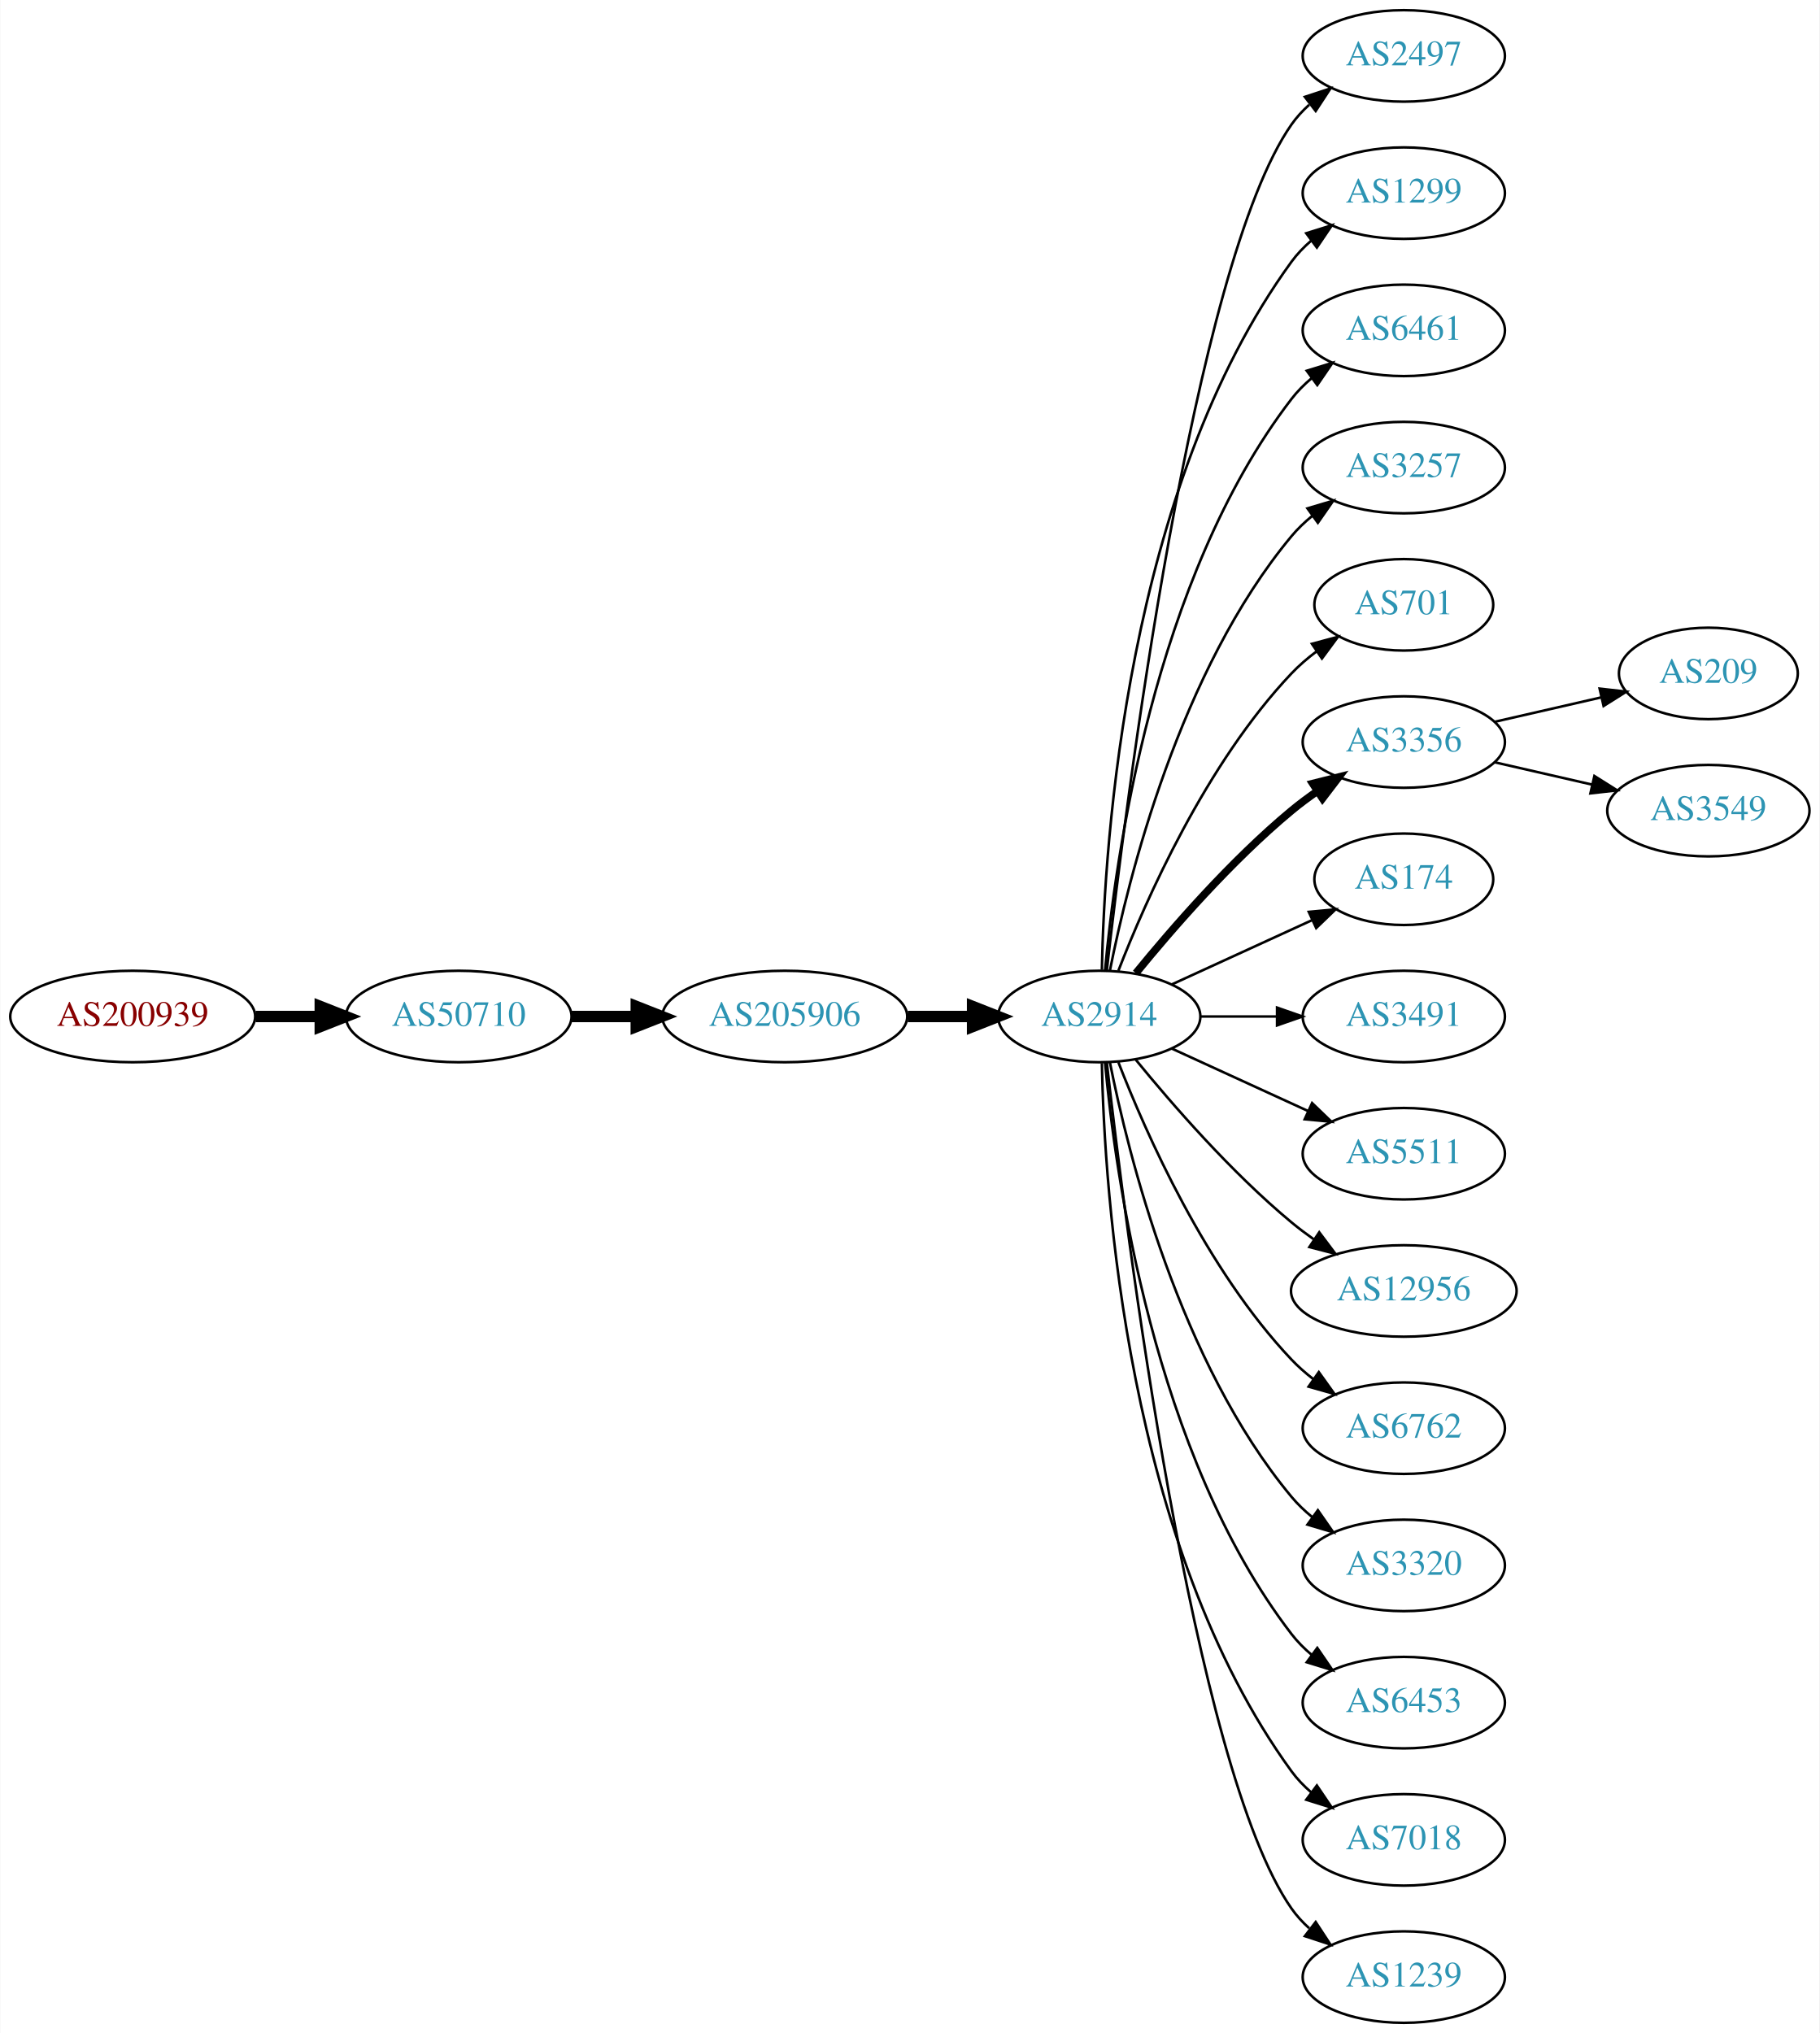
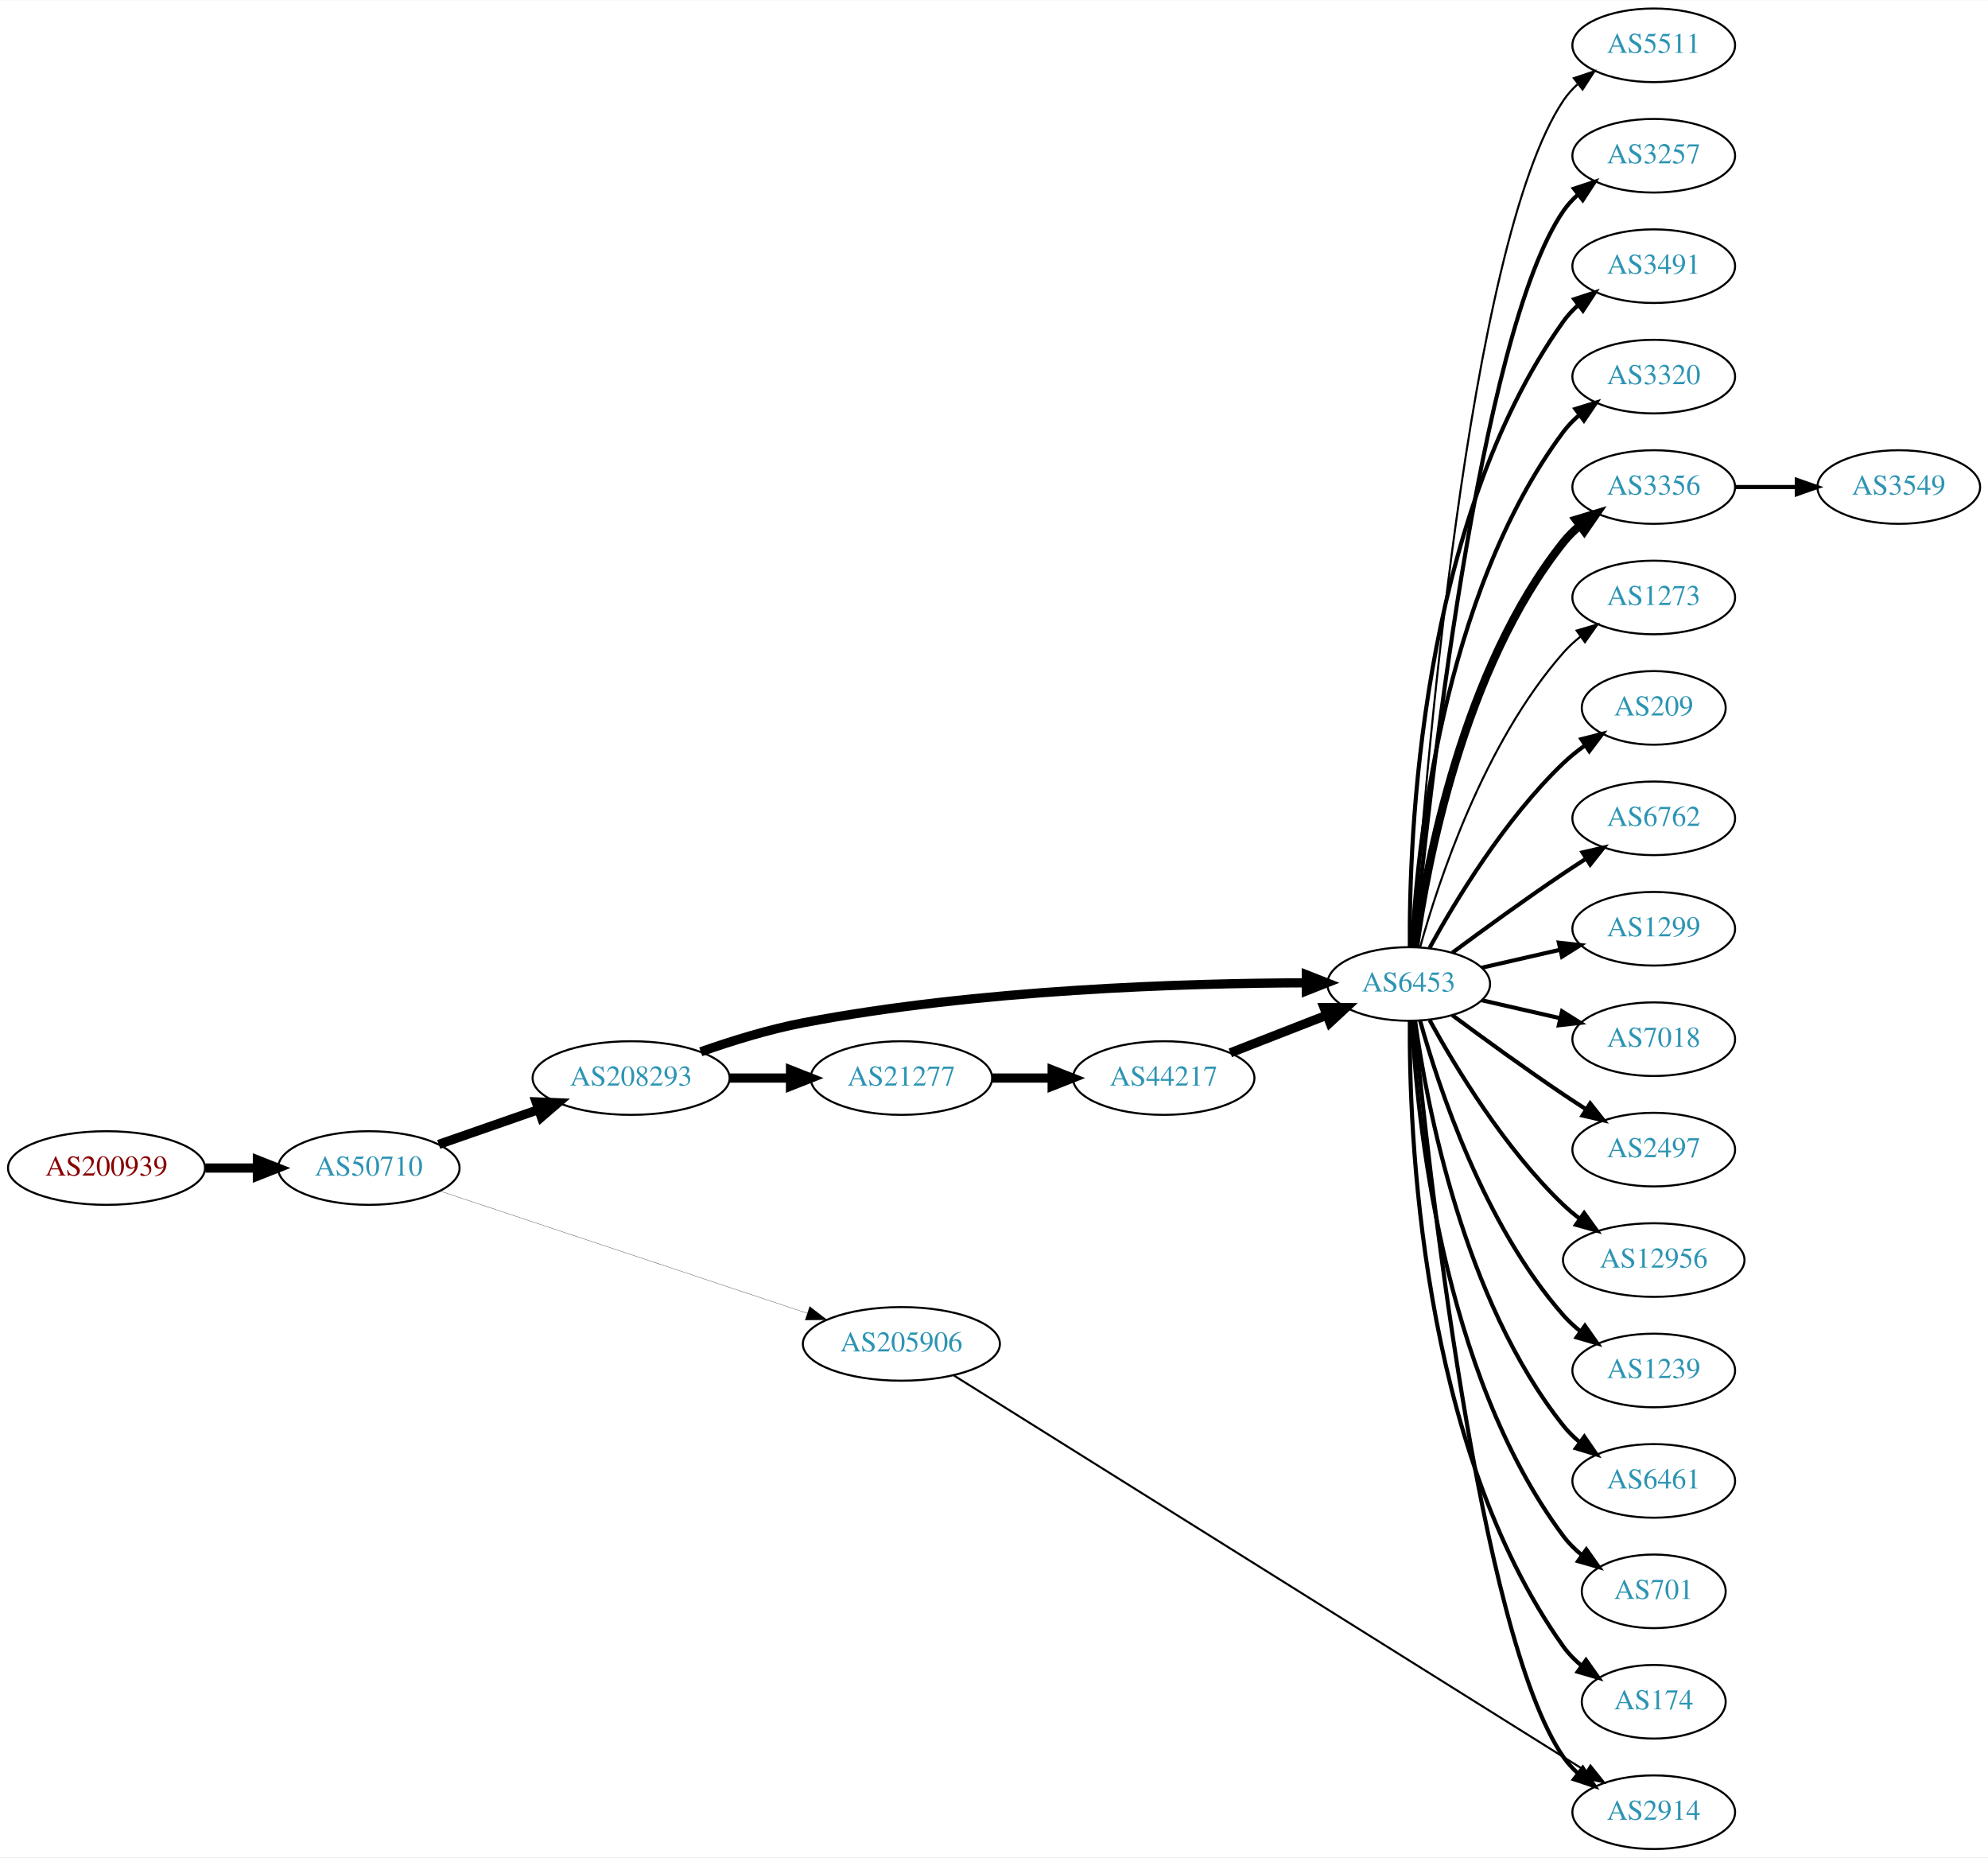
- <svg xmlns="http://www.w3.org/2000/svg" xmlns:xlink="http://www.w3.org/1999/xlink" width="716pt" height="800pt" viewBox="0.00 0.00 715.75 800.00">
-   <g id="graph0" class="graph" transform="scale(1 1) rotate(0) translate(4 796)">
-     <polygon fill="white" stroke="none" points="-4,4 -4,-796 711.753,-796 711.753,4 -4,4" />
+ <svg xmlns="http://www.w3.org/2000/svg" xmlns:xlink="http://www.w3.org/1999/xlink" width="972pt" height="908pt" viewBox="0.00 0.00 972.34 908.00">
+   <g id="graph0" class="graph" transform="scale(1 1) rotate(0) translate(4 904)">
+     <polygon fill="white" stroke="none" points="-4,4 -4,-904 968.337,-904 968.337,4 -4,4" />
    <g id="node1" class="node">
      <g id="a_node1">
        <a xlink:href="/asn/200939" xlink:title="AS200939 ~ LUKOIL Technology Services GmbH [AT]">
-           <ellipse fill="#ffffff" stroke="black" cx="48.096" cy="-396" rx="48.192" ry="18" />
-           <text text-anchor="middle" x="48.096" y="-392.3" font-family="Times,serif" font-size="14.00" fill="#880000">AS200939</text>
+           <ellipse fill="#ffffff" stroke="black" cx="48.096" cy="-333" rx="48.192" ry="18" />
+           <text text-anchor="middle" x="48.096" y="-329.3" font-family="Times,serif" font-size="14.00" fill="#880000">AS200939</text>
        </a>
      </g>
    </g>
    <g id="node2" class="node">
      <g id="a_node2">
        <a xlink:href="/asn/50710" xlink:title="AS50710 ~ EarthLink-AS [IQ]">
-           <ellipse fill="#ffffff" stroke="black" cx="176.388" cy="-396" rx="44.393" ry="18" />
-           <text text-anchor="middle" x="176.388" y="-392.3" font-family="Times,serif" font-size="14.00" fill="#2c94b3">AS50710</text>
+           <ellipse fill="#ffffff" stroke="black" cx="176.388" cy="-333" rx="44.393" ry="18" />
+           <text text-anchor="middle" x="176.388" y="-329.3" font-family="Times,serif" font-size="14.00" fill="#2c94b3">AS50710</text>
        </a>
      </g>
    </g>
    <g id="edge1" class="edge">
-       <path fill="none" stroke="black" stroke-width="4.5" d="M96.481,-396C104.742,-396 113.386,-396 121.799,-396" />
-       <polygon fill="black" stroke="black" stroke-width="4.5" points="121.904,-399.938 131.904,-396 121.904,-392.063 121.904,-399.938" />
+       <path fill="none" stroke="black" stroke-width="4.5" d="M96.481,-333C104.742,-333 113.386,-333 121.799,-333" />
+       <polygon fill="black" stroke="black" stroke-width="4.5" points="121.904,-336.938 131.904,-333 121.904,-329.063 121.904,-336.938" />
    </g>
    <g id="node3" class="node">
      <g id="a_node3">
-         <a xlink:href="/asn/205906" xlink:title="AS205906 ~ SCIS [IQ]">
-           <ellipse fill="#ffffff" stroke="black" cx="304.679" cy="-396" rx="48.192" ry="18" />
-           <text text-anchor="middle" x="304.679" y="-392.3" font-family="Times,serif" font-size="14.00" fill="#2c94b3">AS205906</text>
+         <a xlink:href="/asn/208293" xlink:title="AS208293 ~ alsalam state company [IQ]">
+           <ellipse fill="#ffffff" stroke="black" cx="304.679" cy="-377" rx="48.192" ry="18" />
+           <text text-anchor="middle" x="304.679" y="-373.3" font-family="Times,serif" font-size="14.00" fill="#2c94b3">AS208293</text>
        </a>
      </g>
    </g>
    <g id="edge2" class="edge">
-       <path fill="none" stroke="black" stroke-width="4.5" d="M220.85,-396C228.966,-396 237.564,-396 246.03,-396" />
-       <polygon fill="black" stroke="black" stroke-width="4.5" points="246.249,-399.938 256.249,-396 246.249,-392.063 246.249,-399.938" />
+       <path fill="none" stroke="black" stroke-width="4.5" d="M210.569,-344.56C225.457,-349.748 243.239,-355.943 259.254,-361.522" />
+       <polygon fill="black" stroke="black" stroke-width="4.5" points="258.217,-365.33 268.955,-364.902 260.808,-357.894 258.217,-365.33" />
    </g>
    <g id="node4" class="node">
      <g id="a_node4">
-         <a xlink:href="/asn/2914" xlink:title="AS2914 ~ NTT America, Inc. [US]">
-           <ellipse fill="#ffffff" stroke="black" cx="428.422" cy="-396" rx="39.794" ry="18" />
-           <text text-anchor="middle" x="428.422" y="-392.3" font-family="Times,serif" font-size="14.00" fill="#2c94b3">AS2914</text>
+         <a xlink:href="/asn/205906" xlink:title="AS205906 ~ SCIS [IQ]">
+           <ellipse fill="#ffffff" stroke="black" cx="436.871" cy="-247" rx="48.192" ry="18" />
+           <text text-anchor="middle" x="436.871" y="-243.3" font-family="Times,serif" font-size="14.00" fill="#2c94b3">AS205906</text>
        </a>
      </g>
    </g>
    <g id="edge3" class="edge">
-       <path fill="none" stroke="black" stroke-width="4.5" d="M353.097,-396C361.451,-396 370.16,-396 378.553,-396" />
-       <polygon fill="black" stroke="black" stroke-width="4.5" points="378.588,-399.938 388.588,-396 378.588,-392.063 378.588,-399.938" />
+       <path fill="none" stroke="black" stroke-width="0.125" d="M211.18,-321.757C257.204,-306.444 339.716,-278.992 390.921,-261.955" />
+       <polygon fill="black" stroke="black" stroke-width="0.125" points="392.029,-265.275 400.413,-258.797 389.819,-258.633 392.029,-265.275" />
    </g>
    <g id="node5" class="node">
      <g id="a_node5">
-         <a xlink:href="/asn/2497" xlink:title="AS2497 ~ Internet Initiative Japan Inc. [JP]">
-           <ellipse fill="#ffffff" stroke="black" cx="548.264" cy="-774" rx="39.794" ry="18" />
-           <text text-anchor="middle" x="548.264" y="-770.3" font-family="Times,serif" font-size="14.00" fill="#2c94b3">AS2497</text>
+         <a xlink:href="/asn/21277" xlink:title="AS21277 ~ Newroz-Telecom-ASN [IQ]">
+           <ellipse fill="#ffffff" stroke="black" cx="436.871" cy="-377" rx="44.393" ry="18" />
+           <text text-anchor="middle" x="436.871" y="-373.3" font-family="Times,serif" font-size="14.00" fill="#2c94b3">AS21277</text>
        </a>
      </g>
    </g>
    <g id="edge4" class="edge">
-       <path fill="none" stroke="black" d="M431.392,-414.101C438.62,-477.928 465.297,-691.628 504.068,-747 506.046,-749.825 508.424,-752.416 511.034,-754.779" />
-       <polygon fill="black" stroke="black" points="509.328,-757.881 519.393,-761.188 513.587,-752.326 509.328,-757.881" />
+       <path fill="none" stroke="black" stroke-width="4.5" d="M353.05,-377C362.655,-377 372.817,-377 382.61,-377" />
+       <polygon fill="black" stroke="black" stroke-width="4.5" points="382.642,-380.938 392.642,-377 382.642,-373.063 382.642,-380.938" />
    </g>
    <g id="node6" class="node">
      <g id="a_node6">
-         <a xlink:href="/asn/1299" xlink:title="AS1299 ~ Telia Carrier [EU]">
-           <ellipse fill="#ffffff" stroke="black" cx="548.264" cy="-720" rx="39.794" ry="18" />
-           <text text-anchor="middle" x="548.264" y="-716.3" font-family="Times,serif" font-size="14.00" fill="#2c94b3">AS1299</text>
+         <a xlink:href="/asn/6453" xlink:title="AS6453 ~ TATA COMMUNICATIONS (AMERICA) INC [US]">
+           <ellipse fill="#ffffff" stroke="black" cx="685.005" cy="-423" rx="39.794" ry="18" />
+           <text text-anchor="middle" x="685.005" y="-419.3" font-family="Times,serif" font-size="14.00" fill="#2c94b3">AS6453</text>
        </a>
      </g>
    </g>
    <g id="edge5" class="edge">
-       <path fill="none" stroke="black" d="M429.453,-414.337C430.427,-464.079 439.145,-603.806 504.068,-693 506.28,-696.039 508.948,-698.813 511.86,-701.326" />
-       <polygon fill="black" stroke="black" points="509.878,-704.214 519.991,-707.373 514.055,-698.597 509.878,-704.214" />
+       <path fill="none" stroke="black" stroke-width="4.5" d="M338.738,-389.844C353.777,-395.138 371.94,-400.776 388.775,-404 474.194,-420.358 575.782,-423.389 634.775,-423.566" />
+       <polygon fill="black" stroke="black" stroke-width="4.5" points="634.927,-427.504 644.928,-423.569 634.93,-419.629 634.927,-427.504" />
+     </g>
+     <g id="node9" class="node">
+       <g id="a_node9">
+         <a xlink:href="/asn/2914" xlink:title="AS2914 ~ NTT America, Inc. [US]">
+           <ellipse fill="#ffffff" stroke="black" cx="804.848" cy="-18" rx="39.794" ry="18" />
+           <text text-anchor="middle" x="804.848" y="-14.3" font-family="Times,serif" font-size="14.00" fill="#2c94b3">AS2914</text>
+         </a>
+       </g>
+     </g>
+     <g id="edge26" class="edge">
+       <path fill="none" stroke="black" d="M462.57,-231.537C516.608,-197.706 649.397,-114.583 760.652,-45 764.279,-42.731 768.078,-40.356 771.854,-37.995" />
+       <polygon fill="black" stroke="black" points="773.907,-40.839 780.532,-32.571 770.197,-34.904 773.907,-40.839" />
    </g>
    <g id="node7" class="node">
      <g id="a_node7">
-         <a xlink:href="/asn/6461" xlink:title="AS6461 ~ Zayo Bandwidth [US]">
-           <ellipse fill="#ffffff" stroke="black" cx="548.264" cy="-666" rx="39.794" ry="18" />
-           <text text-anchor="middle" x="548.264" y="-662.3" font-family="Times,serif" font-size="14.00" fill="#2c94b3">AS6461</text>
+         <a xlink:href="/asn/44217" xlink:title="AS44217 ~ IQ Networks [IQ]">
+           <ellipse fill="#ffffff" stroke="black" cx="565.163" cy="-377" rx="44.393" ry="18" />
+           <text text-anchor="middle" x="565.163" y="-373.3" font-family="Times,serif" font-size="14.00" fill="#2c94b3">AS44217</text>
        </a>
      </g>
    </g>
    <g id="edge6" class="edge">
-       <path fill="none" stroke="black" d="M430.706,-414.117C434.604,-457.332 449.621,-568.131 504.068,-639 506.358,-641.981 509.078,-644.716 512.022,-647.205" />
-       <polygon fill="black" stroke="black" points="510.069,-650.113 520.199,-653.218 514.216,-644.473 510.069,-650.113" />
+       <path fill="none" stroke="black" stroke-width="4.5" d="M481.333,-377C490.759,-377 500.836,-377 510.599,-377" />
+       <polygon fill="black" stroke="black" stroke-width="4.5" points="510.62,-380.938 520.62,-377 510.62,-373.063 510.62,-380.938" />
    </g>
    <g id="node8" class="node">
      <g id="a_node8">
        <a xlink:href="/asn/3257" xlink:title="AS3257 ~ GTT [DE]">
-           <ellipse fill="#ffffff" stroke="black" cx="548.264" cy="-612" rx="39.794" ry="18" />
-           <text text-anchor="middle" x="548.264" y="-608.3" font-family="Times,serif" font-size="14.00" fill="#2c94b3">AS3257</text>
-         </a>
-       </g>
-     </g>
-     <g id="edge7" class="edge">
-       <path fill="none" stroke="black" d="M432.62,-414.073C439.784,-450.141 460.058,-532.125 504.068,-585 506.473,-587.889 509.269,-590.563 512.262,-593.013" />
-       <polygon fill="black" stroke="black" points="510.35,-595.95 520.505,-598.973 514.451,-590.277 510.35,-595.95" />
-     </g>
-     <g id="node9" class="node">
-       <g id="a_node9">
-         <a xlink:href="/asn/701" xlink:title="AS701 ~ UUNET [US]">
-           <ellipse fill="#ffffff" stroke="black" cx="548.264" cy="-558" rx="35.194" ry="18" />
-           <text text-anchor="middle" x="548.264" y="-554.3" font-family="Times,serif" font-size="14.00" fill="#2c94b3">AS701</text>
+           <ellipse fill="#ffffff" stroke="black" cx="804.848" cy="-828" rx="39.794" ry="18" />
+           <text text-anchor="middle" x="804.848" y="-824.3" font-family="Times,serif" font-size="14.00" fill="#2c94b3">AS3257</text>
        </a>
      </g>
    </g>
    <g id="edge8" class="edge">
-       <path fill="none" stroke="black" d="M435.945,-413.994C446.695,-441.728 470.352,-495.429 504.068,-531 507.011,-534.105 510.384,-537.001 513.92,-539.655" />
-       <polygon fill="black" stroke="black" points="512.105,-542.654 522.339,-545.397 516.049,-536.871 512.105,-542.654" />
+       <path fill="none" stroke="black" stroke-width="2" d="M687.671,-441.084C694.121,-508.004 719.173,-740.832 760.652,-801 762.609,-803.84 764.973,-806.441 767.574,-808.81" />
+       <polygon fill="black" stroke="black" stroke-width="2" points="765.857,-811.905 775.917,-815.229 770.126,-806.357 765.857,-811.905" />
+     </g>
+     <g id="edge9" class="edge">
+       <path fill="none" stroke="black" stroke-width="2" d="M687.671,-404.916C694.121,-337.996 719.173,-105.168 760.652,-45 762.609,-42.16 764.973,-39.559 767.574,-37.19" />
+       <polygon fill="black" stroke="black" stroke-width="2" points="770.126,-39.642 775.917,-30.771 765.857,-34.095 770.126,-39.642" />
    </g>
    <g id="node10" class="node">
      <g id="a_node10">
-         <a xlink:href="/asn/3356" xlink:title="AS3356 ~ Level 3 Parent, LLC [US]">
-           <ellipse fill="#ffffff" stroke="black" cx="548.264" cy="-504" rx="39.794" ry="18" />
-           <text text-anchor="middle" x="548.264" y="-500.3" font-family="Times,serif" font-size="14.00" fill="#2c94b3">AS3356</text>
-         </a>
-       </g>
-     </g>
-     <g id="edge9" class="edge">
-       <path fill="none" stroke="black" stroke-width="3" d="M442.841,-413.065C456.955,-430.375 480.37,-457.345 504.068,-477 507.284,-479.668 510.785,-482.27 514.355,-484.741" />
-       <polygon fill="black" stroke="black" stroke-width="3" points="512.433,-487.666 522.712,-490.236 516.279,-481.817 512.433,-487.666" />
+         <a xlink:href="/asn/3491" xlink:title="AS3491 ~ PCCW Global, Inc. [US]">
+           <ellipse fill="#ffffff" stroke="black" cx="804.848" cy="-774" rx="39.794" ry="18" />
+           <text text-anchor="middle" x="804.848" y="-770.3" font-family="Times,serif" font-size="14.00" fill="#2c94b3">AS3491</text>
+         </a>
+       </g>
+     </g>
+     <g id="edge10" class="edge">
+       <path fill="none" stroke="black" stroke-width="2" d="M685.554,-441.063C685.134,-493.503 690.288,-648.293 760.652,-747 762.654,-749.809 765.048,-752.388 767.669,-754.743" />
+       <polygon fill="black" stroke="black" stroke-width="2" points="765.974,-757.852 776.046,-761.139 770.222,-752.288 765.974,-757.852" />
    </g>
    <g id="node11" class="node">
      <g id="a_node11">
-         <a xlink:href="/asn/174" xlink:title="AS174 ~ Cogent Communications [US]">
-           <ellipse fill="#ffffff" stroke="black" cx="548.264" cy="-450" rx="35.194" ry="18" />
-           <text text-anchor="middle" x="548.264" y="-446.3" font-family="Times,serif" font-size="14.00" fill="#2c94b3">AS174</text>
-         </a>
-       </g>
-     </g>
-     <g id="edge10" class="edge">
-       <path fill="none" stroke="black" d="M457.05,-408.661C473.467,-416.183 494.448,-425.798 512.045,-433.861" />
-       <polygon fill="black" stroke="black" points="510.873,-437.174 521.422,-438.158 513.79,-430.811 510.873,-437.174" />
+         <a xlink:href="/asn/3320" xlink:title="AS3320 ~ DTAG [DE]">
+           <ellipse fill="#ffffff" stroke="black" cx="804.848" cy="-720" rx="39.794" ry="18" />
+           <text text-anchor="middle" x="804.848" y="-716.3" font-family="Times,serif" font-size="14.00" fill="#2c94b3">AS3320</text>
+         </a>
+       </g>
+     </g>
+     <g id="edge11" class="edge">
+       <path fill="none" stroke="black" stroke-width="2" d="M686.597,-441.023C688.973,-487.412 700.891,-612.893 760.652,-693 762.899,-696.013 765.591,-698.769 768.518,-701.272" />
+       <polygon fill="black" stroke="black" stroke-width="2" points="766.549,-704.169 776.669,-707.303 770.712,-698.542 766.549,-704.169" />
    </g>
    <g id="node12" class="node">
      <g id="a_node12">
-         <a xlink:href="/asn/3491" xlink:title="AS3491 ~ PCCW Global, Inc. [US]">
-           <ellipse fill="#ffffff" stroke="black" cx="548.264" cy="-396" rx="39.794" ry="18" />
-           <text text-anchor="middle" x="548.264" y="-392.3" font-family="Times,serif" font-size="14.00" fill="#2c94b3">AS3491</text>
-         </a>
-       </g>
-     </g>
-     <g id="edge11" class="edge">
-       <path fill="none" stroke="black" d="M468.334,-396C477.888,-396 488.237,-396 498.2,-396" />
-       <polygon fill="black" stroke="black" points="498.392,-399.5 508.392,-396 498.392,-392.5 498.392,-399.5" />
+         <a xlink:href="/asn/3356" xlink:title="AS3356 ~ Level 3 Parent, LLC [US]">
+           <ellipse fill="#ffffff" stroke="black" cx="804.848" cy="-666" rx="39.794" ry="18" />
+           <text text-anchor="middle" x="804.848" y="-662.3" font-family="Times,serif" font-size="14.00" fill="#2c94b3">AS3356</text>
+         </a>
+       </g>
+     </g>
+     <g id="edge12" class="edge">
+       <path fill="none" stroke="black" stroke-width="4" d="M688.145,-441.17C693.644,-480.974 711.47,-577.233 760.652,-639 762.993,-641.94 765.747,-644.649 768.713,-647.121" />
+       <polygon fill="black" stroke="black" stroke-width="4" points="766.779,-650.042 776.919,-653.11 770.906,-644.388 766.779,-650.042" />
    </g>
    <g id="node13" class="node">
      <g id="a_node13">
-         <a xlink:href="/asn/5511" xlink:title="AS5511 ~ Orange S.A. [FR]">
-           <ellipse fill="#ffffff" stroke="black" cx="548.264" cy="-342" rx="39.794" ry="18" />
-           <text text-anchor="middle" x="548.264" y="-338.3" font-family="Times,serif" font-size="14.00" fill="#2c94b3">AS5511</text>
-         </a>
-       </g>
-     </g>
-     <g id="edge12" class="edge">
-       <path fill="none" stroke="black" d="M457.05,-383.339C473.007,-376.027 493.278,-366.739 510.561,-358.819" />
-       <polygon fill="black" stroke="black" points="512.175,-361.929 519.808,-354.581 509.259,-355.565 512.175,-361.929" />
+         <a xlink:href="/asn/1273" xlink:title="AS1273 ~ Vodafone Group PLC [EU]">
+           <ellipse fill="#ffffff" stroke="black" cx="804.848" cy="-612" rx="39.794" ry="18" />
+           <text text-anchor="middle" x="804.848" y="-608.3" font-family="Times,serif" font-size="14.00" fill="#2c94b3">AS1273</text>
+         </a>
+       </g>
+     </g>
+     <g id="edge13" class="edge">
+       <path fill="none" stroke="black" d="M690.578,-440.946C699.484,-472.995 721.768,-540.842 760.652,-585 763.136,-587.821 765.985,-590.449 769.011,-592.871" />
+       <polygon fill="black" stroke="black" points="767.128,-595.828 777.3,-598.791 771.197,-590.131 767.128,-595.828" />
    </g>
    <g id="node14" class="node">
      <g id="a_node14">
-         <a xlink:href="/asn/12956" xlink:title="AS12956 ~ TELXIUS [ES]">
-           <ellipse fill="#ffffff" stroke="black" cx="548.264" cy="-288" rx="44.393" ry="18" />
-           <text text-anchor="middle" x="548.264" y="-284.3" font-family="Times,serif" font-size="14.00" fill="#2c94b3">AS12956</text>
-         </a>
-       </g>
-     </g>
-     <g id="edge13" class="edge">
-       <path fill="none" stroke="black" d="M442.841,-378.935C456.955,-361.625 480.37,-334.655 504.068,-315 506.806,-312.729 509.749,-310.506 512.767,-308.37" />
-       <polygon fill="black" stroke="black" points="514.993,-311.092 521.355,-302.621 511.099,-305.275 514.993,-311.092" />
+         <a xlink:href="/asn/209" xlink:title="AS209 ~ CenturyLink Communications, LLC [US]">
+           <ellipse fill="#ffffff" stroke="black" cx="804.848" cy="-558" rx="35.194" ry="18" />
+           <text text-anchor="middle" x="804.848" y="-554.3" font-family="Times,serif" font-size="14.00" fill="#2c94b3">AS209</text>
+         </a>
+       </g>
+     </g>
+     <g id="edge14" class="edge">
+       <path fill="none" stroke="black" stroke-width="2" d="M695.246,-440.713C707.792,-463.561 731.969,-503.611 760.652,-531 763.906,-534.107 767.572,-537.046 771.359,-539.76" />
+       <polygon fill="black" stroke="black" stroke-width="2" points="769.462,-542.701 779.727,-545.322 773.336,-536.872 769.462,-542.701" />
    </g>
    <g id="node15" class="node">
      <g id="a_node15">
        <a xlink:href="/asn/6762" xlink:title="AS6762 ~ TELECOM ITALIA SPARKLE S.p.A. [IT]">
-           <ellipse fill="#ffffff" stroke="black" cx="548.264" cy="-234" rx="39.794" ry="18" />
-           <text text-anchor="middle" x="548.264" y="-230.3" font-family="Times,serif" font-size="14.00" fill="#2c94b3">AS6762</text>
-         </a>
-       </g>
-     </g>
-     <g id="edge14" class="edge">
-       <path fill="none" stroke="black" d="M435.945,-378.006C446.695,-350.272 470.352,-296.571 504.068,-261 506.654,-258.272 509.571,-255.706 512.64,-253.323" />
-       <polygon fill="black" stroke="black" points="514.818,-256.07 520.988,-247.457 510.794,-250.342 514.818,-256.07" />
+           <ellipse fill="#ffffff" stroke="black" cx="804.848" cy="-504" rx="39.794" ry="18" />
+           <text text-anchor="middle" x="804.848" y="-500.3" font-family="Times,serif" font-size="14.00" fill="#2c94b3">AS6762</text>
+         </a>
+       </g>
+     </g>
+     <g id="edge15" class="edge">
+       <path fill="none" stroke="black" stroke-width="2" d="M706.336,-438.277C721.198,-449.304 741.942,-464.407 760.652,-477 764.201,-479.389 767.951,-481.839 771.7,-484.242" />
+       <polygon fill="black" stroke="black" stroke-width="2" points="770.026,-487.325 780.348,-489.712 773.768,-481.409 770.026,-487.325" />
    </g>
    <g id="node16" class="node">
      <g id="a_node16">
-         <a xlink:href="/asn/3320" xlink:title="AS3320 ~ DTAG [DE]">
-           <ellipse fill="#ffffff" stroke="black" cx="548.264" cy="-180" rx="39.794" ry="18" />
-           <text text-anchor="middle" x="548.264" y="-176.3" font-family="Times,serif" font-size="14.00" fill="#2c94b3">AS3320</text>
-         </a>
-       </g>
-     </g>
-     <g id="edge15" class="edge">
-       <path fill="none" stroke="black" d="M432.62,-377.927C439.784,-341.859 460.058,-259.875 504.068,-207 506.473,-204.111 509.269,-201.437 512.262,-198.987" />
-       <polygon fill="black" stroke="black" points="514.451,-201.723 520.505,-193.027 510.35,-196.05 514.451,-201.723" />
+         <a xlink:href="/asn/1299" xlink:title="AS1299 ~ Telia Carrier [EU]">
+           <ellipse fill="#ffffff" stroke="black" cx="804.848" cy="-450" rx="39.794" ry="18" />
+           <text text-anchor="middle" x="804.848" y="-446.3" font-family="Times,serif" font-size="14.00" fill="#2c94b3">AS1299</text>
+         </a>
+       </g>
+     </g>
+     <g id="edge16" class="edge">
+       <path fill="none" stroke="black" stroke-width="2" d="M720.724,-430.955C732.724,-433.704 746.345,-436.825 759.038,-439.733" />
+       <polygon fill="black" stroke="black" stroke-width="2" points="758.44,-443.187 768.969,-442.009 760.004,-436.364 758.44,-443.187" />
    </g>
    <g id="node17" class="node">
      <g id="a_node17">
-         <a xlink:href="/asn/6453" xlink:title="AS6453 ~ TATA COMMUNICATIONS (AMERICA) INC [US]">
-           <ellipse fill="#ffffff" stroke="black" cx="548.264" cy="-126" rx="39.794" ry="18" />
-           <text text-anchor="middle" x="548.264" y="-122.3" font-family="Times,serif" font-size="14.00" fill="#2c94b3">AS6453</text>
-         </a>
-       </g>
-     </g>
-     <g id="edge16" class="edge">
-       <path fill="none" stroke="black" d="M430.706,-377.883C434.604,-334.668 449.621,-223.869 504.068,-153 506.358,-150.019 509.078,-147.284 512.022,-144.795" />
-       <polygon fill="black" stroke="black" points="514.216,-147.527 520.199,-138.782 510.069,-141.887 514.216,-147.527" />
+         <a xlink:href="/asn/7018" xlink:title="AS7018 ~ AT&amp;T Services, Inc. [US]">
+           <ellipse fill="#ffffff" stroke="black" cx="804.848" cy="-396" rx="39.794" ry="18" />
+           <text text-anchor="middle" x="804.848" y="-392.3" font-family="Times,serif" font-size="14.00" fill="#2c94b3">AS7018</text>
+         </a>
+       </g>
+     </g>
+     <g id="edge17" class="edge">
+       <path fill="none" stroke="black" stroke-width="2" d="M720.724,-415.045C732.724,-412.296 746.345,-409.175 759.038,-406.267" />
+       <polygon fill="black" stroke="black" stroke-width="2" points="760.004,-409.636 768.969,-403.991 758.44,-402.813 760.004,-409.636" />
    </g>
    <g id="node18" class="node">
      <g id="a_node18">
-         <a xlink:href="/asn/7018" xlink:title="AS7018 ~ AT&amp;T Services, Inc. [US]">
-           <ellipse fill="#ffffff" stroke="black" cx="548.264" cy="-72" rx="39.794" ry="18" />
-           <text text-anchor="middle" x="548.264" y="-68.3" font-family="Times,serif" font-size="14.00" fill="#2c94b3">AS7018</text>
-         </a>
-       </g>
-     </g>
-     <g id="edge17" class="edge">
-       <path fill="none" stroke="black" d="M429.453,-377.663C430.427,-327.921 439.145,-188.194 504.068,-99 506.28,-95.961 508.948,-93.187 511.86,-90.674" />
-       <polygon fill="black" stroke="black" points="514.055,-93.403 519.991,-84.627 509.878,-87.786 514.055,-93.403" />
+         <a xlink:href="/asn/2497" xlink:title="AS2497 ~ Internet Initiative Japan Inc. [JP]">
+           <ellipse fill="#ffffff" stroke="black" cx="804.848" cy="-342" rx="39.794" ry="18" />
+           <text text-anchor="middle" x="804.848" y="-338.3" font-family="Times,serif" font-size="14.00" fill="#2c94b3">AS2497</text>
+         </a>
+       </g>
+     </g>
+     <g id="edge18" class="edge">
+       <path fill="none" stroke="black" stroke-width="2" d="M706.336,-407.723C721.198,-396.696 741.942,-381.593 760.652,-369 764.201,-366.611 767.951,-364.161 771.7,-361.758" />
+       <polygon fill="black" stroke="black" stroke-width="2" points="773.768,-364.591 780.348,-356.288 770.026,-358.675 773.768,-364.591" />
    </g>
    <g id="node19" class="node">
      <g id="a_node19">
-         <a xlink:href="/asn/1239" xlink:title="AS1239 ~ Sprint [US]">
-           <ellipse fill="#ffffff" stroke="black" cx="548.264" cy="-18" rx="39.794" ry="18" />
-           <text text-anchor="middle" x="548.264" y="-14.3" font-family="Times,serif" font-size="14.00" fill="#2c94b3">AS1239</text>
-         </a>
-       </g>
-     </g>
-     <g id="edge18" class="edge">
-       <path fill="none" stroke="black" d="M431.392,-377.899C438.62,-314.072 465.297,-100.372 504.068,-45 506.046,-42.175 508.424,-39.584 511.034,-37.221" />
-       <polygon fill="black" stroke="black" points="513.587,-39.674 519.393,-30.812 509.328,-34.119 513.587,-39.674" />
+         <a xlink:href="/asn/12956" xlink:title="AS12956 ~ TELXIUS [ES]">
+           <ellipse fill="#ffffff" stroke="black" cx="804.848" cy="-288" rx="44.393" ry="18" />
+           <text text-anchor="middle" x="804.848" y="-284.3" font-family="Times,serif" font-size="14.00" fill="#2c94b3">AS12956</text>
+         </a>
+       </g>
+     </g>
+     <g id="edge19" class="edge">
+       <path fill="none" stroke="black" stroke-width="2" d="M695.246,-405.287C707.792,-382.439 731.969,-342.389 760.652,-315 763.158,-312.607 765.909,-310.313 768.772,-308.145" />
+       <polygon fill="black" stroke="black" stroke-width="2" points="770.823,-310.982 777.022,-302.39 766.818,-305.241 770.823,-310.982" />
    </g>
    <g id="node20" class="node">
      <g id="a_node20">
-         <a xlink:href="/asn/209" xlink:title="AS209 ~ CenturyLink Communications, LLC [US]">
-           <ellipse fill="#ffffff" stroke="black" cx="668.107" cy="-531" rx="35.194" ry="18" />
-           <text text-anchor="middle" x="668.107" y="-527.3" font-family="Times,serif" font-size="14.00" fill="#2c94b3">AS209</text>
-         </a>
-       </g>
-     </g>
-     <g id="edge19" class="edge">
-       <path fill="none" stroke="black" d="M583.983,-511.955C597.076,-514.955 612.098,-518.396 625.739,-521.522" />
-       <polygon fill="black" stroke="black" points="625.317,-525.016 635.846,-523.838 626.88,-518.193 625.317,-525.016" />
+         <a xlink:href="/asn/1239" xlink:title="AS1239 ~ Sprint [US]">
+           <ellipse fill="#ffffff" stroke="black" cx="804.848" cy="-234" rx="39.794" ry="18" />
+           <text text-anchor="middle" x="804.848" y="-230.3" font-family="Times,serif" font-size="14.00" fill="#2c94b3">AS1239</text>
+         </a>
+       </g>
+     </g>
+     <g id="edge20" class="edge">
+       <path fill="none" stroke="black" stroke-width="2" d="M690.578,-405.054C699.484,-373.005 721.768,-305.158 760.652,-261 763.136,-258.179 765.985,-255.551 769.011,-253.129" />
+       <polygon fill="black" stroke="black" stroke-width="2" points="771.197,-255.869 777.3,-247.209 767.128,-250.172 771.197,-255.869" />
    </g>
    <g id="node21" class="node">
      <g id="a_node21">
+         <a xlink:href="/asn/6461" xlink:title="AS6461 ~ Zayo Bandwidth [US]">
+           <ellipse fill="#ffffff" stroke="black" cx="804.848" cy="-180" rx="39.794" ry="18" />
+           <text text-anchor="middle" x="804.848" y="-176.3" font-family="Times,serif" font-size="14.00" fill="#2c94b3">AS6461</text>
+         </a>
+       </g>
+     </g>
+     <g id="edge21" class="edge">
+       <path fill="none" stroke="black" stroke-width="2" d="M688.145,-404.83C693.644,-365.026 711.47,-268.767 760.652,-207 762.993,-204.06 765.747,-201.351 768.713,-198.879" />
+       <polygon fill="black" stroke="black" stroke-width="2" points="770.906,-201.612 776.919,-192.89 766.779,-195.958 770.906,-201.612" />
+     </g>
+     <g id="node22" class="node">
+       <g id="a_node22">
+         <a xlink:href="/asn/701" xlink:title="AS701 ~ UUNET [US]">
+           <ellipse fill="#ffffff" stroke="black" cx="804.848" cy="-126" rx="35.194" ry="18" />
+           <text text-anchor="middle" x="804.848" y="-122.3" font-family="Times,serif" font-size="14.00" fill="#2c94b3">AS701</text>
+         </a>
+       </g>
+     </g>
+     <g id="edge22" class="edge">
+       <path fill="none" stroke="black" stroke-width="2" d="M686.597,-404.977C688.973,-358.588 700.891,-233.107 760.652,-153 763.21,-149.571 766.344,-146.474 769.744,-143.705" />
+       <polygon fill="black" stroke="black" stroke-width="2" points="771.883,-146.479 778.017,-137.841 767.835,-140.768 771.883,-146.479" />
+     </g>
+     <g id="node23" class="node">
+       <g id="a_node23">
+         <a xlink:href="/asn/174" xlink:title="AS174 ~ Cogent Communications [US]">
+           <ellipse fill="#ffffff" stroke="black" cx="804.848" cy="-72" rx="35.194" ry="18" />
+           <text text-anchor="middle" x="804.848" y="-68.3" font-family="Times,serif" font-size="14.00" fill="#2c94b3">AS174</text>
+         </a>
+       </g>
+     </g>
+     <g id="edge23" class="edge">
+       <path fill="none" stroke="black" stroke-width="2" d="M685.554,-404.937C685.134,-352.497 690.288,-197.707 760.652,-99 763.135,-95.516 766.222,-92.385 769.596,-89.598" />
+       <polygon fill="black" stroke="black" stroke-width="2" points="771.735,-92.371 777.841,-83.713 767.669,-86.674 771.735,-92.371" />
+     </g>
+     <g id="node24" class="node">
+       <g id="a_node24">
+         <a xlink:href="/asn/5511" xlink:title="AS5511 ~ Orange S.A. [FR]">
+           <ellipse fill="#ffffff" stroke="black" cx="804.848" cy="-882" rx="39.794" ry="18" />
+           <text text-anchor="middle" x="804.848" y="-878.3" font-family="Times,serif" font-size="14.00" fill="#2c94b3">AS5511</text>
+         </a>
+       </g>
+     </g>
+     <g id="edge24" class="edge">
+       <path fill="none" stroke="black" d="M687.179,-441.102C692.195,-513.962 713.746,-785.192 760.652,-855 762.575,-857.863 764.915,-860.48 767.5,-862.86" />
+       <polygon fill="black" stroke="black" points="765.768,-865.945 775.818,-869.297 770.051,-860.409 765.768,-865.945" />
+     </g>
+     <g id="edge7" class="edge">
+       <path fill="none" stroke="black" stroke-width="4.5" d="M597.742,-389.327C612.171,-394.96 629.411,-401.689 644.672,-407.646" />
+       <polygon fill="black" stroke="black" stroke-width="4.5" points="643.619,-411.462 654.366,-411.43 646.482,-404.126 643.619,-411.462" />
+     </g>
+     <g id="node25" class="node">
+       <g id="a_node25">
        <a xlink:href="/asn/3549" xlink:title="AS3549 ~ Level 3 Parent, LLC [US]">
-           <ellipse fill="#ffffff" stroke="black" cx="668.107" cy="-477" rx="39.794" ry="18" />
-           <text text-anchor="middle" x="668.107" y="-473.3" font-family="Times,serif" font-size="14.00" fill="#2c94b3">AS3549</text>
-         </a>
-       </g>
-     </g>
-     <g id="edge20" class="edge">
-       <path fill="none" stroke="black" d="M583.983,-496.045C595.983,-493.296 609.604,-490.175 622.297,-487.267" />
-       <polygon fill="black" stroke="black" points="623.263,-490.636 632.228,-484.991 621.699,-483.813 623.263,-490.636" />
+           <ellipse fill="#ffffff" stroke="black" cx="924.69" cy="-666" rx="39.794" ry="18" />
+           <text text-anchor="middle" x="924.69" y="-662.3" font-family="Times,serif" font-size="14.00" fill="#2c94b3">AS3549</text>
+         </a>
+       </g>
+     </g>
+     <g id="edge25" class="edge">
+       <path fill="none" stroke="black" stroke-width="2" d="M844.76,-666C854.314,-666 864.663,-666 874.626,-666" />
+       <polygon fill="black" stroke="black" stroke-width="2" points="874.819,-669.5 884.819,-666 874.818,-662.5 874.819,-669.5" />
    </g>
  </g>
</svg>
